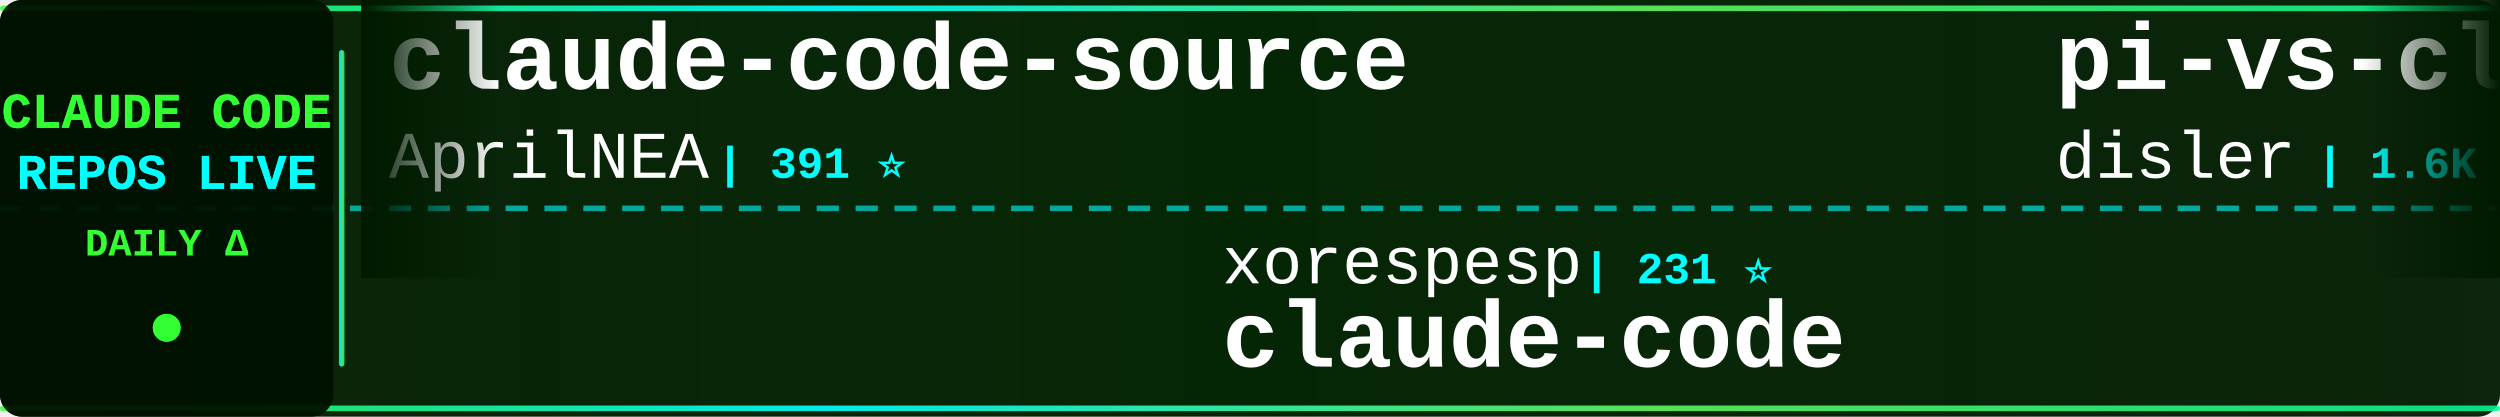
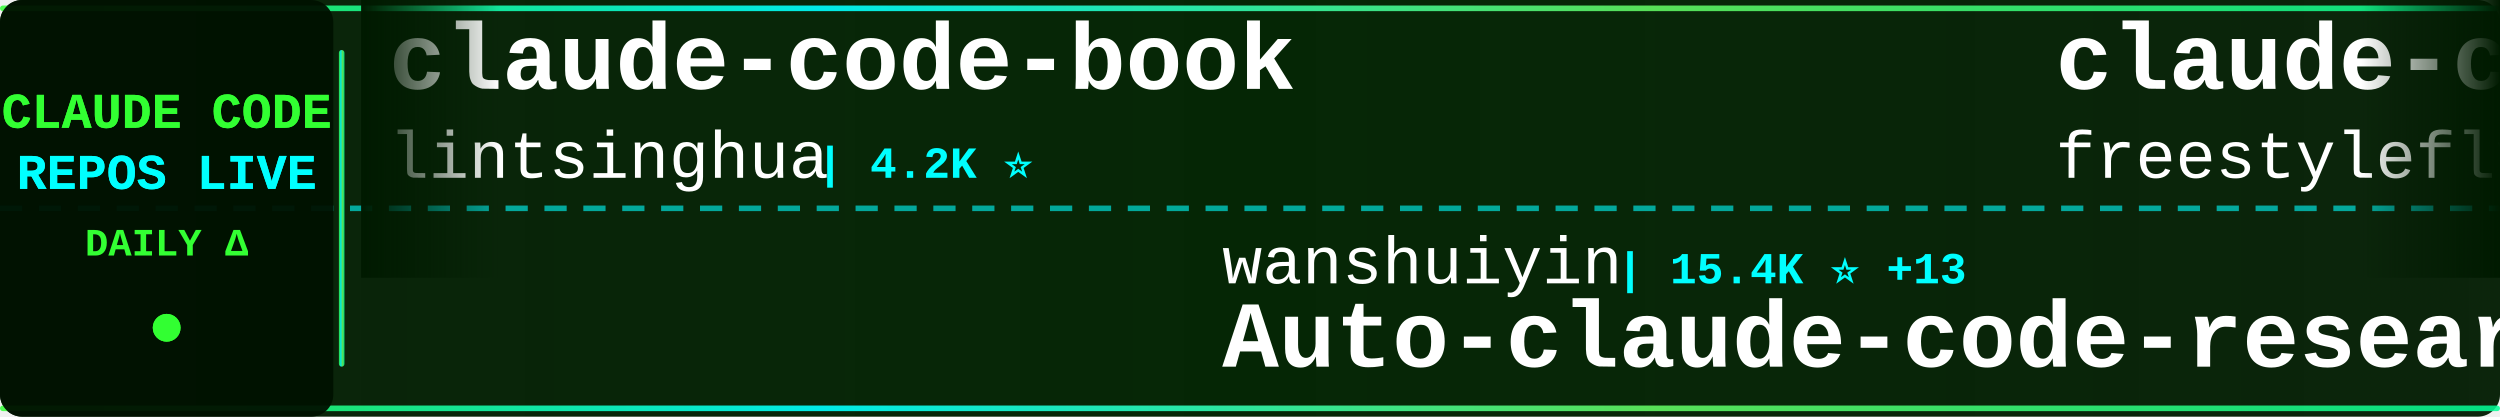
<svg xmlns="http://www.w3.org/2000/svg" width="900" height="150">
  <defs>
    <linearGradient id="tickerBg" x1="0%" y1="0%" x2="100%" y2="0%">
      <stop offset="0%" style="stop-color:#001a00;stop-opacity:0.95" />
      <stop offset="50%" style="stop-color:#002200;stop-opacity:0.98" />
      <stop offset="100%" style="stop-color:#001a00;stop-opacity:0.95" />
    </linearGradient>
    <linearGradient id="borderGrad" x1="0%" y1="0%" x2="100%" y2="0%">
      <stop offset="0%" style="stop-color:#33ff33;stop-opacity:0.85">
        <animate attributeName="stop-opacity" values="0.85;1;0.85" dur="2s" repeatCount="indefinite" />
      </stop>
      <stop offset="33%" style="stop-color:#00ffff;stop-opacity:0.9">
        <animate attributeName="stop-opacity" values="0.9;1;0.9" dur="2.2s" repeatCount="indefinite" />
      </stop>
      <stop offset="66%" style="stop-color:#66ff66;stop-opacity:0.85">
        <animate attributeName="stop-opacity" values="0.85;1;0.85" dur="1.8s" repeatCount="indefinite" />
      </stop>
      <stop offset="100%" style="stop-color:#00ff99;stop-opacity:0.85">
        <animate attributeName="stop-opacity" values="0.85;1;0.85" dur="2s" repeatCount="indefinite" />
      </stop>
    </linearGradient>
    <filter id="textGlow">
      <feGaussianBlur stdDeviation="0.1" result="coloredBlur" />
      <feMerge>
        <feMergeNode in="coloredBlur" />
        <feMergeNode in="SourceGraphic" />
      </feMerge>
    </filter>
    <filter id="metricGlow">
      <feGaussianBlur stdDeviation="0.2" result="coloredBlur" />
      <feMerge>
        <feMergeNode in="coloredBlur" />
        <feMergeNode in="SourceGraphic" />
      </feMerge>
    </filter>
    <linearGradient id="leftFade" x1="0%" y1="0%" x2="100%" y2="0%">
      <stop offset="0%" style="stop-color:#001a00;stop-opacity:1" />
      <stop offset="100%" style="stop-color:#001a00;stop-opacity:0" />
    </linearGradient>
    <linearGradient id="rightFade" x1="0%" y1="0%" x2="100%" y2="0%">
      <stop offset="0%" style="stop-color:#001a00;stop-opacity:0" />
      <stop offset="100%" style="stop-color:#001a00;stop-opacity:1" />
    </linearGradient>
  </defs>
  <rect width="900" height="150" fill="url(#tickerBg)" rx="8" />
  <rect x="0" y="2" width="900" height="2" fill="url(#borderGrad)" rx="1" />
  <rect x="0" y="146" width="900" height="2" fill="url(#borderGrad)" rx="1" />
  <line x1="0" y1="75" x2="900" y2="75" stroke="#00ffff" stroke-width="2" stroke-dasharray="8 6" opacity="0.6" />
  <rect x="0" y="0" width="120" height="150" fill="#001100" opacity="0.95" rx="8" />
  <text x="60" y="46" font-family="'Courier New', monospace" font-size="18" font-weight="bold" fill="#33ff33" text-anchor="middle" filter="url(#textGlow)">
    CLAUDE CODE
  </text>
  <text x="60" y="68" font-family="'Courier New', monospace" font-size="18" font-weight="bold" fill="#00ffff" text-anchor="middle" filter="url(#textGlow)">
    REPOS LIVE
  </text>
  <text x="60" y="92" font-family="'Courier New', monospace" font-size="14" font-weight="bold" fill="#33ff33" text-anchor="middle">
    DAILY Δ
  </text>
  <circle cx="60" cy="118" r="5" fill="#33ff33" filter="url(#metricGlow)">
    <animate attributeName="r" values="4;6;4" dur="1.5s" repeatCount="indefinite" />
    <animate attributeName="opacity" values="0.6;1;0.6" dur="1.5s" repeatCount="indefinite" />
  </circle>
  <rect x="122" y="18" width="2" height="114" fill="url(#borderGrad)" rx="1" />
  <clipPath id="tickerClip">
    <rect x="130" y="0" width="770" height="150" />
  </clipPath>
  <g clip-path="url(#tickerClip)">
    <g id="tickerItems">
      <animateTransform attributeName="transform" attributeType="XML" type="translate" from="0 0" to="-3000 0" dur="54s" repeatCount="indefinite" />
      <g transform="translate(0, 0)">
-         <text x="140" y="32" font-family="'Courier New', monospace" font-size="34" font-weight="bold" fill="#ffffff">claude-code-source</text>
-         <text x="140" y="64" font-family="'Courier New', monospace" font-size="24" font-weight="normal" fill="#ffffff" opacity="1.0">AprilNEA</text>
-         <text x="258" y="64" font-family="'Courier New', monospace" font-size="16" font-weight="bold" fill="#00ffff"> | 391 ⭐</text>
+         <text x="140" y="32" font-family="'Courier New', monospace" font-size="34" font-weight="bold" fill="#ffffff">claude-code-book</text>
+         <text x="140" y="64" font-family="'Courier New', monospace" font-size="24" font-weight="normal" fill="#ffffff" opacity="1.0">lintsinghua</text>
+         <text x="294" y="64" font-family="'Courier New', monospace" font-size="16" font-weight="bold" fill="#00ffff"> | 4.2K ⭐</text>
      </g>
      <g transform="translate(300, 0)">
-         <text x="140" y="102" font-family="'Courier New', monospace" font-size="24" font-weight="normal" fill="#ffffff" opacity="1.0">xorespesp</text>
-         <text x="270" y="102" font-family="'Courier New', monospace" font-size="16" font-weight="bold" fill="#00ffff"> | 231 ⭐</text>
+         <text x="140" y="102" font-family="'Courier New', monospace" font-size="24" font-weight="normal" fill="#ffffff" opacity="1.0">wanshuiyin</text>
+         <text x="282" y="102" font-family="'Courier New', monospace" font-size="16" font-weight="bold" fill="#00ffff"> | 15.4K ⭐ +13</text>
+         <text x="140" y="132" font-family="'Courier New', monospace" font-size="34" font-weight="bold" fill="#ffffff">Auto-claude-code-researc...</text>
+       </g>
+       <g transform="translate(600, 0)">
+         <text x="140" y="32" font-family="'Courier New', monospace" font-size="34" font-weight="bold" fill="#ffffff">claude-code</text>
+         <text x="140" y="64" font-family="'Courier New', monospace" font-size="24" font-weight="normal" fill="#ffffff" opacity="1.0">freestylefly</text>
+         <text x="306" y="64" font-family="'Courier New', monospace" font-size="16" font-weight="bold" fill="#00ffff"> | 130 ⭐</text>
+       </g>
+       <g transform="translate(900, 0)">
+         <text x="140" y="102" font-family="'Courier New', monospace" font-size="24" font-weight="normal" fill="#ffffff" opacity="1.0">tanbiralam</text>
+         <text x="282" y="102" font-family="'Courier New', monospace" font-size="16" font-weight="bold" fill="#00ffff"> | 2.2K ⭐ +1</text>
        <text x="140" y="132" font-family="'Courier New', monospace" font-size="34" font-weight="bold" fill="#ffffff">claude-code</text>
      </g>
-       <g transform="translate(600, 0)">
-         <text x="140" y="32" font-family="'Courier New', monospace" font-size="34" font-weight="bold" fill="#ffffff">pi-vs-claude-code</text>
-         <text x="140" y="64" font-family="'Courier New', monospace" font-size="24" font-weight="normal" fill="#ffffff" opacity="1.0">disler</text>
-         <text x="234" y="64" font-family="'Courier New', monospace" font-size="16" font-weight="bold" fill="#00ffff"> | 1.6K ⭐ +3</text>
-       </g>
-       <g transform="translate(900, 0)">
-         <text x="140" y="102" font-family="'Courier New', monospace" font-size="24" font-weight="normal" fill="#ffffff" opacity="1.0">hangsman</text>
-         <text x="258" y="102" font-family="'Courier New', monospace" font-size="16" font-weight="bold" fill="#00ffff"> | 791 ⭐</text>
-         <text x="140" y="132" font-family="'Courier New', monospace" font-size="34" font-weight="bold" fill="#ffffff">claude-code-source</text>
-       </g>
      <g transform="translate(1200, 0)">
-         <text x="140" y="32" font-family="'Courier New', monospace" font-size="34" font-weight="bold" fill="#ffffff">free-claude-code</text>
-         <text x="140" y="64" font-family="'Courier New', monospace" font-size="24" font-weight="normal" fill="#ffffff" opacity="1.0">Alishahryar1</text>
-         <text x="306" y="64" font-family="'Courier New', monospace" font-size="16" font-weight="bold" fill="#00ffff"> | 51.2K ⭐ +204</text>
+         <text x="140" y="32" font-family="'Courier New', monospace" font-size="34" font-weight="bold" fill="#ffffff">claude-code-router</text>
+         <text x="140" y="64" font-family="'Courier New', monospace" font-size="24" font-weight="normal" fill="#ffffff" opacity="1.0">musistudio</text>
+         <text x="282" y="64" font-family="'Courier New', monospace" font-size="16" font-weight="bold" fill="#00ffff"> | 37.0K ⭐ +6</text>
      </g>
      <g transform="translate(1500, 0)">
-         <text x="140" y="102" font-family="'Courier New', monospace" font-size="24" font-weight="normal" fill="#ffffff" opacity="1.0">xu-xiang</text>
-         <text x="258" y="102" font-family="'Courier New', monospace" font-size="16" font-weight="bold" fill="#00ffff"> | 1.9K ⭐ +1</text>
-         <text x="140" y="132" font-family="'Courier New', monospace" font-size="34" font-weight="bold" fill="#ffffff">everything-claude-code-z...</text>
+         <text x="140" y="102" font-family="'Courier New', monospace" font-size="24" font-weight="normal" fill="#ffffff" opacity="1.0">krusemediallc</text>
+         <text x="318" y="102" font-family="'Courier New', monospace" font-size="16" font-weight="bold" fill="#00ffff"> | 1.4K ⭐ +4</text>
+         <text x="140" y="132" font-family="'Courier New', monospace" font-size="34" font-weight="bold" fill="#ffffff">arcads-claude-code</text>
      </g>
      <g transform="translate(1800, 0)">
-         <text x="140" y="32" font-family="'Courier New', monospace" font-size="34" font-weight="bold" fill="#ffffff">claude-code-router</text>
-         <text x="140" y="64" font-family="'Courier New', monospace" font-size="24" font-weight="normal" fill="#ffffff" opacity="1.0">musistudio</text>
-         <text x="282" y="64" font-family="'Courier New', monospace" font-size="16" font-weight="bold" fill="#00ffff"> | 36.9K ⭐ +12</text>
+         <text x="140" y="32" font-family="'Courier New', monospace" font-size="34" font-weight="bold" fill="#ffffff">claude-code-proxy</text>
+         <text x="140" y="64" font-family="'Courier New', monospace" font-size="24" font-weight="normal" fill="#ffffff" opacity="1.0">fuergaosi233</text>
+         <text x="306" y="64" font-family="'Courier New', monospace" font-size="16" font-weight="bold" fill="#00ffff"> | 2.8K ⭐</text>
      </g>
      <g transform="translate(2100, 0)">
-         <text x="140" y="102" font-family="'Courier New', monospace" font-size="24" font-weight="normal" fill="#ffffff" opacity="1.0">rohitg00</text>
-         <text x="258" y="102" font-family="'Courier New', monospace" font-size="16" font-weight="bold" fill="#00ffff"> | 2.6K ⭐ +2</text>
-         <text x="140" y="132" font-family="'Courier New', monospace" font-size="34" font-weight="bold" fill="#ffffff">awesome-claude-code-tool...</text>
+         <text x="140" y="102" font-family="'Courier New', monospace" font-size="24" font-weight="normal" fill="#ffffff" opacity="1.0">diet103</text>
+         <text x="246" y="102" font-family="'Courier New', monospace" font-size="16" font-weight="bold" fill="#00ffff"> | 10.0K ⭐ +3</text>
+         <text x="140" y="132" font-family="'Courier New', monospace" font-size="34" font-weight="bold" fill="#ffffff">claude-code-infrastructu...</text>
      </g>
      <g transform="translate(2400, 0)">
-         <text x="140" y="32" font-family="'Courier New', monospace" font-size="34" font-weight="bold" fill="#ffffff">claude-code-source</text>
-         <text x="140" y="64" font-family="'Courier New', monospace" font-size="24" font-weight="normal" fill="#ffffff" opacity="1.0">JrCx7scC</text>
-         <text x="258" y="64" font-family="'Courier New', monospace" font-size="16" font-weight="bold" fill="#00ffff"> | 375 ⭐</text>
+         <text x="140" y="32" font-family="'Courier New', monospace" font-size="34" font-weight="bold" fill="#ffffff">claude-code-tudou</text>
+         <text x="140" y="64" font-family="'Courier New', monospace" font-size="24" font-weight="normal" fill="#ffffff" opacity="1.0">AICoderTudou</text>
+         <text x="306" y="64" font-family="'Courier New', monospace" font-size="16" font-weight="bold" fill="#00ffff"> | 495 ⭐</text>
      </g>
      <g transform="translate(2700, 0)">
-         <text x="140" y="102" font-family="'Courier New', monospace" font-size="24" font-weight="normal" fill="#ffffff" opacity="1.0">1rgs</text>
-         <text x="210" y="102" font-family="'Courier New', monospace" font-size="16" font-weight="bold" fill="#00ffff"> | 3.7K ⭐</text>
-         <text x="140" y="132" font-family="'Courier New', monospace" font-size="34" font-weight="bold" fill="#ffffff">claude-code-proxy</text>
+         <text x="140" y="102" font-family="'Courier New', monospace" font-size="24" font-weight="normal" fill="#ffffff" opacity="1.0">OrcaWhisper</text>
+         <text x="294" y="102" font-family="'Courier New', monospace" font-size="16" font-weight="bold" fill="#00ffff"> | 91 ⭐</text>
+         <text x="140" y="132" font-family="'Courier New', monospace" font-size="34" font-weight="bold" fill="#ffffff">Claude-Code</text>
      </g>
      <g transform="translate(3000, 0)">
-         <text x="140" y="32" font-family="'Courier New', monospace" font-size="34" font-weight="bold" fill="#ffffff">claude-code-source</text>
-         <text x="140" y="64" font-family="'Courier New', monospace" font-size="24" font-weight="normal" fill="#ffffff" opacity="1.0">AprilNEA</text>
-         <text x="258" y="64" font-family="'Courier New', monospace" font-size="16" font-weight="bold" fill="#00ffff"> | 391 ⭐</text>
+         <text x="140" y="32" font-family="'Courier New', monospace" font-size="34" font-weight="bold" fill="#ffffff">claude-code-book</text>
+         <text x="140" y="64" font-family="'Courier New', monospace" font-size="24" font-weight="normal" fill="#ffffff" opacity="1.0">lintsinghua</text>
+         <text x="294" y="64" font-family="'Courier New', monospace" font-size="16" font-weight="bold" fill="#00ffff"> | 4.2K ⭐</text>
      </g>
      <g transform="translate(3300, 0)">
-         <text x="140" y="102" font-family="'Courier New', monospace" font-size="24" font-weight="normal" fill="#ffffff" opacity="1.0">xorespesp</text>
-         <text x="270" y="102" font-family="'Courier New', monospace" font-size="16" font-weight="bold" fill="#00ffff"> | 231 ⭐</text>
-         <text x="140" y="132" font-family="'Courier New', monospace" font-size="34" font-weight="bold" fill="#ffffff">claude-code</text>
+         <text x="140" y="102" font-family="'Courier New', monospace" font-size="24" font-weight="normal" fill="#ffffff" opacity="1.0">wanshuiyin</text>
+         <text x="282" y="102" font-family="'Courier New', monospace" font-size="16" font-weight="bold" fill="#00ffff"> | 15.4K ⭐ +13</text>
+         <text x="140" y="132" font-family="'Courier New', monospace" font-size="34" font-weight="bold" fill="#ffffff">Auto-claude-code-researc...</text>
      </g>
      <g transform="translate(3600, 0)">
-         <text x="140" y="32" font-family="'Courier New', monospace" font-size="34" font-weight="bold" fill="#ffffff">pi-vs-claude-code</text>
-         <text x="140" y="64" font-family="'Courier New', monospace" font-size="24" font-weight="normal" fill="#ffffff" opacity="1.0">disler</text>
-         <text x="234" y="64" font-family="'Courier New', monospace" font-size="16" font-weight="bold" fill="#00ffff"> | 1.6K ⭐ +3</text>
+         <text x="140" y="32" font-family="'Courier New', monospace" font-size="34" font-weight="bold" fill="#ffffff">claude-code</text>
+         <text x="140" y="64" font-family="'Courier New', monospace" font-size="24" font-weight="normal" fill="#ffffff" opacity="1.0">freestylefly</text>
+         <text x="306" y="64" font-family="'Courier New', monospace" font-size="16" font-weight="bold" fill="#00ffff"> | 130 ⭐</text>
      </g>
      <g transform="translate(3900, 0)">
-         <text x="140" y="102" font-family="'Courier New', monospace" font-size="24" font-weight="normal" fill="#ffffff" opacity="1.0">hangsman</text>
-         <text x="258" y="102" font-family="'Courier New', monospace" font-size="16" font-weight="bold" fill="#00ffff"> | 791 ⭐</text>
-         <text x="140" y="132" font-family="'Courier New', monospace" font-size="34" font-weight="bold" fill="#ffffff">claude-code-source</text>
+         <text x="140" y="102" font-family="'Courier New', monospace" font-size="24" font-weight="normal" fill="#ffffff" opacity="1.0">tanbiralam</text>
+         <text x="282" y="102" font-family="'Courier New', monospace" font-size="16" font-weight="bold" fill="#00ffff"> | 2.2K ⭐ +1</text>
+         <text x="140" y="132" font-family="'Courier New', monospace" font-size="34" font-weight="bold" fill="#ffffff">claude-code</text>
      </g>
    </g>
  </g>
  <rect x="130" y="0" width="50" height="100" fill="url(#leftFade)" />
  <rect x="850" y="0" width="50" height="100" fill="url(#rightFade)" />
</svg>
